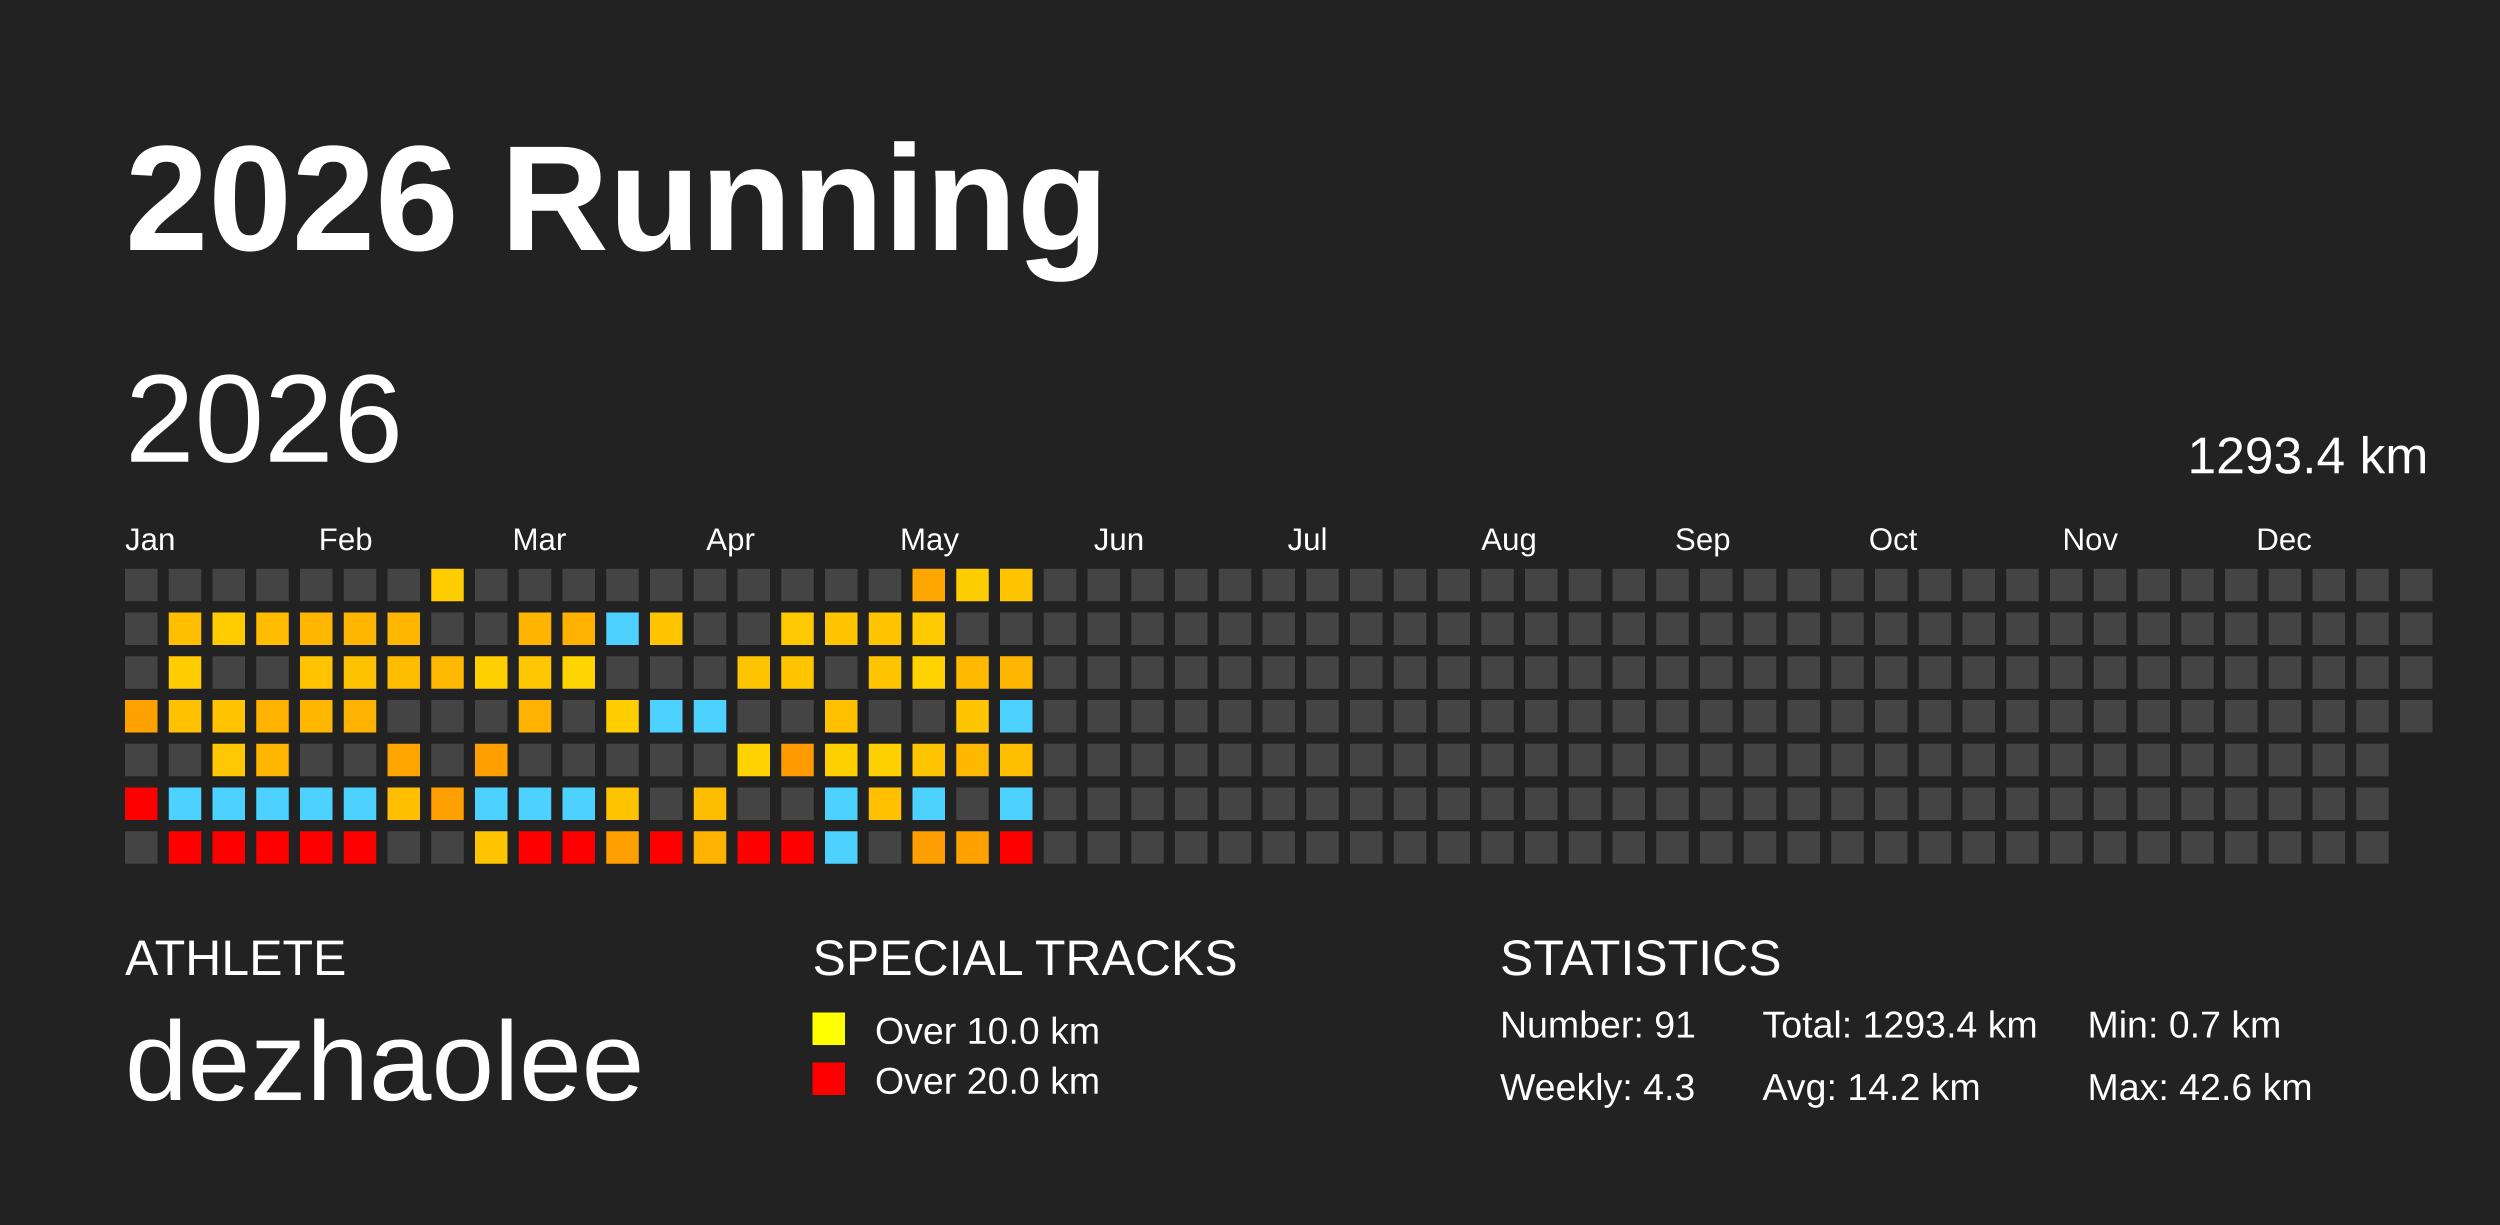
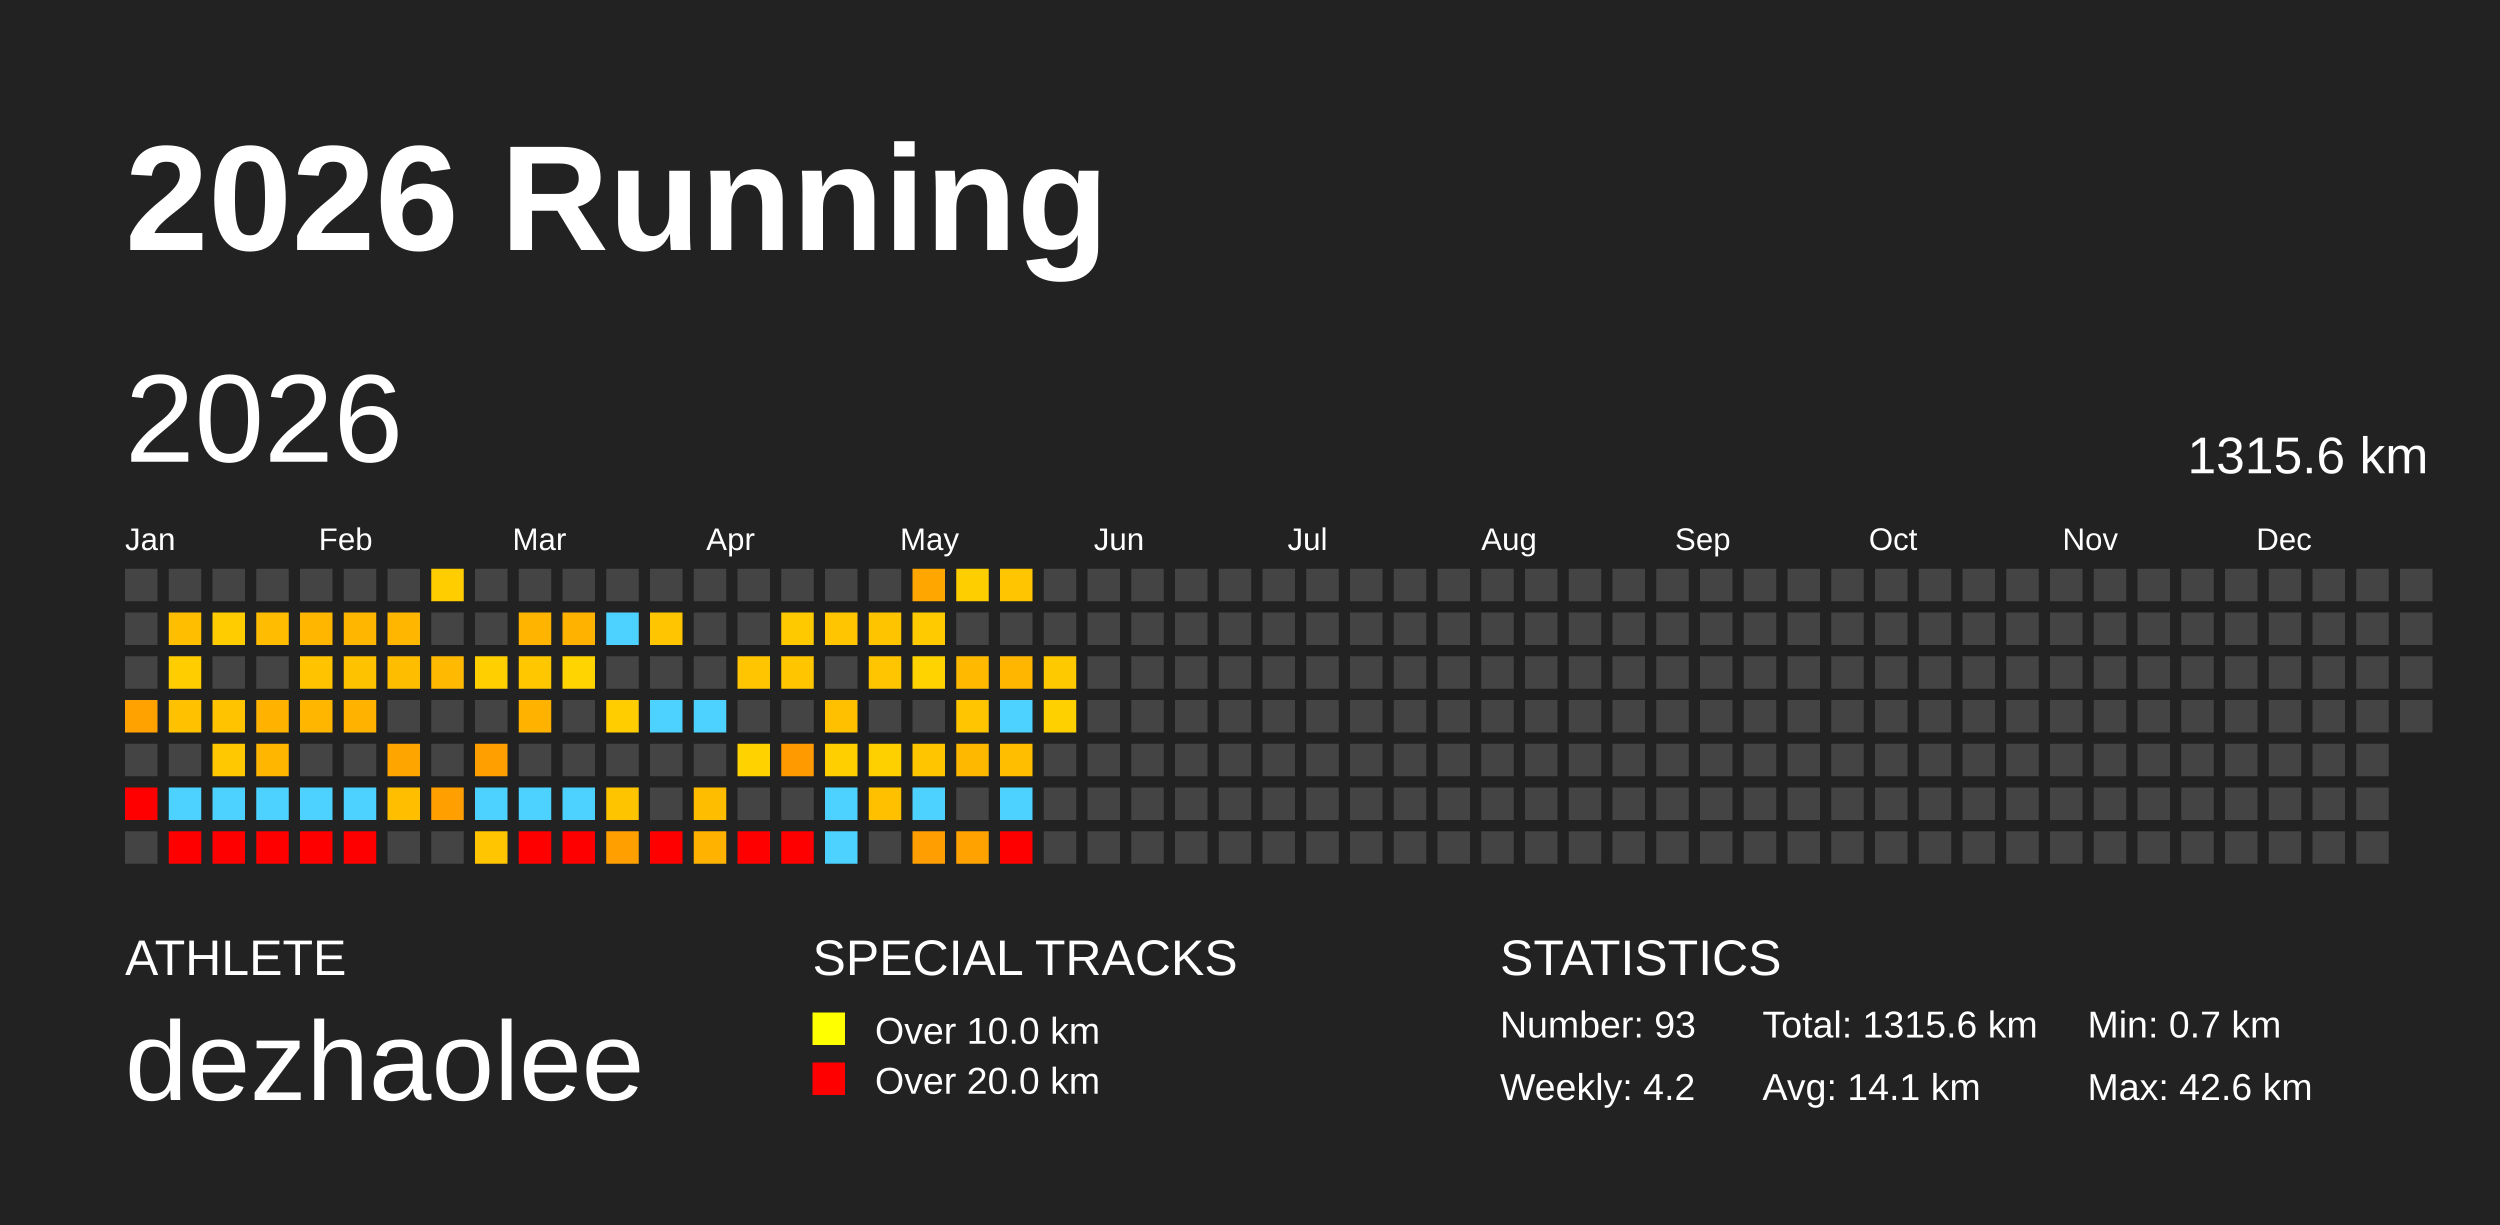
<svg xmlns="http://www.w3.org/2000/svg" baseProfile="full" height="98mm" version="1.1" viewBox="0,0,200,98" width="200mm">
  <defs />
  <rect fill="#222222" height="98" width="200" x="0" y="0" />
  <text fill="#FFFFFF" style="font-size:12px; font-family:Arial; font-weight:bold;" x="10" y="20">2026 Running</text>
  <text fill="#FFFFFF" style="font-size:4px; font-family:Arial" x="10" y="78">ATHLETE</text>
  <text fill="#FFFFFF" style="font-size:9px; font-family:Arial" x="10" y="88">dezhaolee</text>
  <text fill="#FFFFFF" style="font-size:4px; font-family:Arial" x="65" y="78">SPECIAL TRACKS</text>
  <rect fill="yellow" height="2.6" width="2.6" x="65" y="81" />
  <text fill="#FFFFFF" style="font-size:3px; font-family:Arial" x="70" y="83.5">Over 10.0 km</text>
  <rect fill="red" height="2.6" width="2.6" x="65" y="85" />
  <text fill="#FFFFFF" style="font-size:3px; font-family:Arial" x="70" y="87.5">Over 20.0 km</text>
  <text fill="#FFFFFF" style="font-size:4px; font-family:Arial" x="120" y="78">STATISTICS</text>
-   <text fill="#FFFFFF" style="font-size:3px; font-family:Arial" x="120" y="83">Number: 91</text>
-   <text fill="#FFFFFF" style="font-size:3px; font-family:Arial" x="120" y="88">Weekly: 4.3</text>
-   <text fill="#FFFFFF" style="font-size:3px; font-family:Arial" x="141" y="83">Total: 1293.4 km</text>
-   <text fill="#FFFFFF" style="font-size:3px; font-family:Arial" x="141" y="88">Avg: 14.2 km</text>
+   <text fill="#FFFFFF" style="font-size:3px; font-family:Arial" x="120" y="83">Number: 93</text>
+   <text fill="#FFFFFF" style="font-size:3px; font-family:Arial" x="120" y="88">Weekly: 4.2</text>
+   <text fill="#FFFFFF" style="font-size:3px; font-family:Arial" x="141" y="83">Total: 1315.6 km</text>
+   <text fill="#FFFFFF" style="font-size:3px; font-family:Arial" x="141" y="88">Avg: 14.1 km</text>
  <text fill="#FFFFFF" style="font-size:3px; font-family:Arial" x="167" y="83">Min: 0.7 km</text>
  <text fill="#FFFFFF" style="font-size:3px; font-family:Arial" x="167" y="88">Max: 42.6 km</text>
  <text dominant-baseline="hanging" fill="#FFFFFF" style="font-size:10.0px; font-family:Arial;" x="10" y="30">2026</text>
-   <text dominant-baseline="hanging" fill="#FFFFFF" style="font-size:4.125px; font-family:Arial;" x="175" y="35">1293.4 km</text>
+   <text dominant-baseline="hanging" fill="#FFFFFF" style="font-size:4.125px; font-family:Arial;" x="175" y="35">1315.6 km</text>
  <text fill="#FFFFFF" style="font-size:2.5px; font-family:Arial" x="10.0" y="44">Jan</text>
  <text fill="#FFFFFF" style="font-size:2.5px; font-family:Arial" x="25.5" y="44">Feb</text>
  <text fill="#FFFFFF" style="font-size:2.5px; font-family:Arial" x="41.0" y="44">Mar</text>
  <text fill="#FFFFFF" style="font-size:2.5px; font-family:Arial" x="56.5" y="44">Apr</text>
  <text fill="#FFFFFF" style="font-size:2.5px; font-family:Arial" x="72.0" y="44">May</text>
  <text fill="#FFFFFF" style="font-size:2.5px; font-family:Arial" x="87.5" y="44">Jun</text>
  <text fill="#FFFFFF" style="font-size:2.5px; font-family:Arial" x="103.0" y="44">Jul</text>
  <text fill="#FFFFFF" style="font-size:2.5px; font-family:Arial" x="118.5" y="44">Aug</text>
  <text fill="#FFFFFF" style="font-size:2.5px; font-family:Arial" x="134.0" y="44">Sep</text>
  <text fill="#FFFFFF" style="font-size:2.5px; font-family:Arial" x="149.5" y="44">Oct</text>
  <text fill="#FFFFFF" style="font-size:2.5px; font-family:Arial" x="165.0" y="44">Nov</text>
  <text fill="#FFFFFF" style="font-size:2.5px; font-family:Arial" x="180.5" y="44">Dec</text>
  <rect fill="#444444" height="2.6" width="2.6" x="10.0" y="45.5" />
  <rect fill="#444444" height="2.6" width="2.6" x="10.0" y="49.0" />
  <rect fill="#444444" height="2.6" width="2.6" x="10.0" y="52.5" />
  <rect fill="#ffa200" height="2.6" width="2.6" x="10.0" y="56.0" />
  <rect fill="#444444" height="2.6" width="2.6" x="10.0" y="59.5" />
  <rect fill="red" height="2.6" width="2.6" x="10.0" y="63.0" />
  <rect fill="#444444" height="2.6" width="2.6" x="10.0" y="66.5" />
  <rect fill="#444444" height="2.6" width="2.6" x="13.5" y="45.5" />
  <rect fill="#ffbf00" height="2.6" width="2.6" x="13.5" y="49.0" />
  <rect fill="#ffcd00" height="2.6" width="2.6" x="13.5" y="52.5" />
  <rect fill="#ffc100" height="2.6" width="2.6" x="13.5" y="56.0" />
  <rect fill="#444444" height="2.6" width="2.6" x="13.5" y="59.5" />
  <rect fill="#4dd2ff" height="2.6" width="2.6" x="13.5" y="63.0" />
  <rect fill="red" height="2.6" width="2.6" x="13.5" y="66.5" />
  <rect fill="#444444" height="2.6" width="2.6" x="17.0" y="45.5" />
  <rect fill="#ffcc00" height="2.6" width="2.6" x="17.0" y="49.0" />
  <rect fill="#444444" height="2.6" width="2.6" x="17.0" y="52.5" />
  <rect fill="#ffc300" height="2.6" width="2.6" x="17.0" y="56.0" />
  <rect fill="#ffc800" height="2.6" width="2.6" x="17.0" y="59.5" />
  <rect fill="#4dd2ff" height="2.6" width="2.6" x="17.0" y="63.0" />
  <rect fill="red" height="2.6" width="2.6" x="17.0" y="66.5" />
  <rect fill="#444444" height="2.6" width="2.6" x="20.5" y="45.5" />
  <rect fill="#ffbc00" height="2.6" width="2.6" x="20.5" y="49.0" />
  <rect fill="#444444" height="2.6" width="2.6" x="20.5" y="52.5" />
  <rect fill="#ffb200" height="2.6" width="2.6" x="20.5" y="56.0" />
  <rect fill="#ffb600" height="2.6" width="2.6" x="20.5" y="59.5" />
  <rect fill="#4dd2ff" height="2.6" width="2.6" x="20.5" y="63.0" />
  <rect fill="red" height="2.6" width="2.6" x="20.5" y="66.5" />
  <rect fill="#444444" height="2.6" width="2.6" x="24.0" y="45.5" />
  <rect fill="#ffb600" height="2.6" width="2.6" x="24.0" y="49.0" />
  <rect fill="#ffc300" height="2.6" width="2.6" x="24.0" y="52.5" />
  <rect fill="#ffb600" height="2.6" width="2.6" x="24.0" y="56.0" />
  <rect fill="#444444" height="2.6" width="2.6" x="24.0" y="59.5" />
  <rect fill="#4dd2ff" height="2.6" width="2.6" x="24.0" y="63.0" />
  <rect fill="red" height="2.6" width="2.6" x="24.0" y="66.5" />
  <rect fill="#444444" height="2.6" width="2.6" x="27.5" y="45.5" />
  <rect fill="#ffb600" height="2.6" width="2.6" x="27.5" y="49.0" />
  <rect fill="#ffc200" height="2.6" width="2.6" x="27.5" y="52.5" />
  <rect fill="#ffb300" height="2.6" width="2.6" x="27.5" y="56.0" />
  <rect fill="#444444" height="2.6" width="2.6" x="27.5" y="59.5" />
  <rect fill="#4dd2ff" height="2.6" width="2.6" x="27.5" y="63.0" />
  <rect fill="red" height="2.6" width="2.6" x="27.5" y="66.5" />
  <rect fill="#444444" height="2.6" width="2.6" x="31.0" y="45.5" />
  <rect fill="#ffb600" height="2.6" width="2.6" x="31.0" y="49.0" />
  <rect fill="#ffbd00" height="2.6" width="2.6" x="31.0" y="52.5" />
  <rect fill="#444444" height="2.6" width="2.6" x="31.0" y="56.0" />
  <rect fill="#ffa500" height="2.6" width="2.6" x="31.0" y="59.5" />
  <rect fill="#ffbf00" height="2.6" width="2.6" x="31.0" y="63.0" />
  <rect fill="#444444" height="2.6" width="2.6" x="31.0" y="66.5" />
  <rect fill="#ffcd00" height="2.6" width="2.6" x="34.5" y="45.5" />
  <rect fill="#444444" height="2.6" width="2.6" x="34.5" y="49.0" />
  <rect fill="#ffb900" height="2.6" width="2.6" x="34.5" y="52.5" />
  <rect fill="#444444" height="2.6" width="2.6" x="34.5" y="56.0" />
  <rect fill="#444444" height="2.6" width="2.6" x="34.5" y="59.5" />
  <rect fill="#ffa000" height="2.6" width="2.6" x="34.5" y="63.0" />
  <rect fill="#444444" height="2.6" width="2.6" x="34.5" y="66.5" />
  <rect fill="#444444" height="2.6" width="2.6" x="38.0" y="45.5" />
  <rect fill="#444444" height="2.6" width="2.6" x="38.0" y="49.0" />
  <rect fill="#ffcf00" height="2.6" width="2.6" x="38.0" y="52.5" />
  <rect fill="#444444" height="2.6" width="2.6" x="38.0" y="56.0" />
  <rect fill="#ff9f00" height="2.6" width="2.6" x="38.0" y="59.5" />
  <rect fill="#4dd2ff" height="2.6" width="2.6" x="38.0" y="63.0" />
  <rect fill="#ffc500" height="2.6" width="2.6" x="38.0" y="66.5" />
  <rect fill="#444444" height="2.6" width="2.6" x="41.5" y="45.5" />
  <rect fill="#ffb500" height="2.6" width="2.6" x="41.5" y="49.0" />
  <rect fill="#ffc700" height="2.6" width="2.6" x="41.5" y="52.5" />
  <rect fill="#ffb200" height="2.6" width="2.6" x="41.5" y="56.0" />
  <rect fill="#444444" height="2.6" width="2.6" x="41.5" y="59.5" />
  <rect fill="#4dd2ff" height="2.6" width="2.6" x="41.5" y="63.0" />
  <rect fill="red" height="2.6" width="2.6" x="41.5" y="66.5" />
  <rect fill="#444444" height="2.6" width="2.6" x="45.0" y="45.5" />
  <rect fill="#ffb200" height="2.6" width="2.6" x="45.0" y="49.0" />
  <rect fill="#ffd400" height="2.6" width="2.6" x="45.0" y="52.5" />
  <rect fill="#444444" height="2.6" width="2.6" x="45.0" y="56.0" />
  <rect fill="#444444" height="2.6" width="2.6" x="45.0" y="59.5" />
  <rect fill="#4dd2ff" height="2.6" width="2.6" x="45.0" y="63.0" />
  <rect fill="red" height="2.6" width="2.6" x="45.0" y="66.5" />
  <rect fill="#444444" height="2.6" width="2.6" x="48.5" y="45.5" />
  <rect fill="#4dd2ff" height="2.6" width="2.6" x="48.5" y="49.0" />
  <rect fill="#444444" height="2.6" width="2.6" x="48.5" y="52.5" />
  <rect fill="#ffcd00" height="2.6" width="2.6" x="48.5" y="56.0" />
  <rect fill="#444444" height="2.6" width="2.6" x="48.5" y="59.5" />
  <rect fill="#ffc400" height="2.6" width="2.6" x="48.5" y="63.0" />
  <rect fill="#ff9f00" height="2.6" width="2.6" x="48.5" y="66.5" />
  <rect fill="#444444" height="2.6" width="2.6" x="52.0" y="45.5" />
  <rect fill="#ffc500" height="2.6" width="2.6" x="52.0" y="49.0" />
  <rect fill="#444444" height="2.6" width="2.6" x="52.0" y="52.5" />
  <rect fill="#4dd2ff" height="2.6" width="2.6" x="52.0" y="56.0" />
  <rect fill="#444444" height="2.6" width="2.6" x="52.0" y="59.5" />
  <rect fill="#444444" height="2.6" width="2.6" x="52.0" y="63.0" />
  <rect fill="red" height="2.6" width="2.6" x="52.0" y="66.5" />
  <rect fill="#444444" height="2.6" width="2.6" x="55.5" y="45.5" />
  <rect fill="#444444" height="2.6" width="2.6" x="55.5" y="49.0" />
  <rect fill="#444444" height="2.6" width="2.6" x="55.5" y="52.5" />
  <rect fill="#4dd2ff" height="2.6" width="2.6" x="55.5" y="56.0" />
  <rect fill="#444444" height="2.6" width="2.6" x="55.5" y="59.5" />
  <rect fill="#ffbd00" height="2.6" width="2.6" x="55.5" y="63.0" />
  <rect fill="#ffb300" height="2.6" width="2.6" x="55.5" y="66.5" />
  <rect fill="#444444" height="2.6" width="2.6" x="59.0" y="45.5" />
  <rect fill="#444444" height="2.6" width="2.6" x="59.0" y="49.0" />
  <rect fill="#ffc500" height="2.6" width="2.6" x="59.0" y="52.5" />
  <rect fill="#444444" height="2.6" width="2.6" x="59.0" y="56.0" />
  <rect fill="#ffd200" height="2.6" width="2.6" x="59.0" y="59.5" />
  <rect fill="#444444" height="2.6" width="2.6" x="59.0" y="63.0" />
  <rect fill="red" height="2.6" width="2.6" x="59.0" y="66.5" />
  <rect fill="#444444" height="2.6" width="2.6" x="62.5" y="45.5" />
  <rect fill="#ffc900" height="2.6" width="2.6" x="62.5" y="49.0" />
  <rect fill="#ffc600" height="2.6" width="2.6" x="62.5" y="52.5" />
  <rect fill="#444444" height="2.6" width="2.6" x="62.5" y="56.0" />
  <rect fill="#ff9a00" height="2.6" width="2.6" x="62.5" y="59.5" />
  <rect fill="#444444" height="2.6" width="2.6" x="62.5" y="63.0" />
  <rect fill="red" height="2.6" width="2.6" x="62.5" y="66.5" />
  <rect fill="#444444" height="2.6" width="2.6" x="66.0" y="45.5" />
  <rect fill="#ffc500" height="2.6" width="2.6" x="66.0" y="49.0" />
  <rect fill="#444444" height="2.6" width="2.6" x="66.0" y="52.5" />
  <rect fill="#ffc000" height="2.6" width="2.6" x="66.0" y="56.0" />
  <rect fill="#ffcf00" height="2.6" width="2.6" x="66.0" y="59.5" />
  <rect fill="#4dd2ff" height="2.6" width="2.6" x="66.0" y="63.0" />
  <rect fill="#4dd2ff" height="2.6" width="2.6" x="66.0" y="66.5" />
  <rect fill="#444444" height="2.6" width="2.6" x="69.5" y="45.5" />
  <rect fill="#ffc400" height="2.6" width="2.6" x="69.5" y="49.0" />
  <rect fill="#ffc500" height="2.6" width="2.6" x="69.5" y="52.5" />
  <rect fill="#444444" height="2.6" width="2.6" x="69.5" y="56.0" />
  <rect fill="#ffd000" height="2.6" width="2.6" x="69.5" y="59.5" />
  <rect fill="#ffc000" height="2.6" width="2.6" x="69.5" y="63.0" />
  <rect fill="#444444" height="2.6" width="2.6" x="69.5" y="66.5" />
  <rect fill="#ffa600" height="2.6" width="2.6" x="73.0" y="45.5" />
  <rect fill="#ffcb00" height="2.6" width="2.6" x="73.0" y="49.0" />
  <rect fill="#ffd300" height="2.6" width="2.6" x="73.0" y="52.5" />
  <rect fill="#444444" height="2.6" width="2.6" x="73.0" y="56.0" />
  <rect fill="#ffc600" height="2.6" width="2.6" x="73.0" y="59.5" />
  <rect fill="#4dd2ff" height="2.6" width="2.6" x="73.0" y="63.0" />
  <rect fill="#ff9e00" height="2.6" width="2.6" x="73.0" y="66.5" />
  <rect fill="#ffce00" height="2.6" width="2.6" x="76.5" y="45.5" />
  <rect fill="#444444" height="2.6" width="2.6" x="76.5" y="49.0" />
  <rect fill="#ffba00" height="2.6" width="2.6" x="76.5" y="52.5" />
  <rect fill="#ffc500" height="2.6" width="2.6" x="76.5" y="56.0" />
  <rect fill="#ffb800" height="2.6" width="2.6" x="76.5" y="59.5" />
  <rect fill="#444444" height="2.6" width="2.6" x="76.5" y="63.0" />
  <rect fill="#ffa200" height="2.6" width="2.6" x="76.5" y="66.5" />
  <rect fill="#ffc500" height="2.6" width="2.6" x="80.0" y="45.5" />
  <rect fill="#444444" height="2.6" width="2.6" x="80.0" y="49.0" />
  <rect fill="#ffb600" height="2.6" width="2.6" x="80.0" y="52.5" />
  <rect fill="#4dd2ff" height="2.6" width="2.6" x="80.0" y="56.0" />
  <rect fill="#ffbf00" height="2.6" width="2.6" x="80.0" y="59.5" />
  <rect fill="#4dd2ff" height="2.6" width="2.6" x="80.0" y="63.0" />
  <rect fill="red" height="2.6" width="2.6" x="80.0" y="66.5" />
  <rect fill="#444444" height="2.6" width="2.6" x="83.5" y="45.5" />
  <rect fill="#444444" height="2.6" width="2.6" x="83.5" y="49.0" />
-   <rect fill="#444444" height="2.6" width="2.6" x="83.5" y="52.5" />
-   <rect fill="#444444" height="2.6" width="2.6" x="83.5" y="56.0" />
+   <rect fill="#ffc900" height="2.6" width="2.6" x="83.5" y="52.5" />
+   <rect fill="#ffd000" height="2.6" width="2.6" x="83.5" y="56.0" />
  <rect fill="#444444" height="2.6" width="2.6" x="83.5" y="59.5" />
  <rect fill="#444444" height="2.6" width="2.6" x="83.5" y="63.0" />
  <rect fill="#444444" height="2.6" width="2.6" x="83.5" y="66.5" />
  <rect fill="#444444" height="2.6" width="2.6" x="87.0" y="45.5" />
  <rect fill="#444444" height="2.6" width="2.6" x="87.0" y="49.0" />
  <rect fill="#444444" height="2.6" width="2.6" x="87.0" y="52.5" />
  <rect fill="#444444" height="2.6" width="2.6" x="87.0" y="56.0" />
  <rect fill="#444444" height="2.6" width="2.6" x="87.0" y="59.5" />
  <rect fill="#444444" height="2.6" width="2.6" x="87.0" y="63.0" />
  <rect fill="#444444" height="2.6" width="2.6" x="87.0" y="66.5" />
  <rect fill="#444444" height="2.6" width="2.6" x="90.5" y="45.5" />
  <rect fill="#444444" height="2.6" width="2.6" x="90.5" y="49.0" />
  <rect fill="#444444" height="2.6" width="2.6" x="90.5" y="52.5" />
  <rect fill="#444444" height="2.6" width="2.6" x="90.5" y="56.0" />
  <rect fill="#444444" height="2.6" width="2.6" x="90.5" y="59.5" />
  <rect fill="#444444" height="2.6" width="2.6" x="90.5" y="63.0" />
  <rect fill="#444444" height="2.6" width="2.6" x="90.5" y="66.5" />
  <rect fill="#444444" height="2.6" width="2.6" x="94.0" y="45.5" />
  <rect fill="#444444" height="2.6" width="2.6" x="94.0" y="49.0" />
  <rect fill="#444444" height="2.6" width="2.6" x="94.0" y="52.5" />
  <rect fill="#444444" height="2.6" width="2.6" x="94.0" y="56.0" />
  <rect fill="#444444" height="2.6" width="2.6" x="94.0" y="59.5" />
  <rect fill="#444444" height="2.6" width="2.6" x="94.0" y="63.0" />
  <rect fill="#444444" height="2.6" width="2.6" x="94.0" y="66.5" />
  <rect fill="#444444" height="2.6" width="2.6" x="97.5" y="45.5" />
  <rect fill="#444444" height="2.6" width="2.6" x="97.5" y="49.0" />
  <rect fill="#444444" height="2.6" width="2.6" x="97.5" y="52.5" />
  <rect fill="#444444" height="2.6" width="2.6" x="97.5" y="56.0" />
  <rect fill="#444444" height="2.6" width="2.6" x="97.5" y="59.5" />
  <rect fill="#444444" height="2.6" width="2.6" x="97.5" y="63.0" />
  <rect fill="#444444" height="2.6" width="2.6" x="97.5" y="66.5" />
  <rect fill="#444444" height="2.6" width="2.6" x="101.0" y="45.5" />
  <rect fill="#444444" height="2.6" width="2.6" x="101.0" y="49.0" />
  <rect fill="#444444" height="2.6" width="2.6" x="101.0" y="52.5" />
  <rect fill="#444444" height="2.6" width="2.6" x="101.0" y="56.0" />
  <rect fill="#444444" height="2.6" width="2.6" x="101.0" y="59.5" />
  <rect fill="#444444" height="2.6" width="2.6" x="101.0" y="63.0" />
  <rect fill="#444444" height="2.6" width="2.6" x="101.0" y="66.5" />
  <rect fill="#444444" height="2.6" width="2.6" x="104.5" y="45.5" />
  <rect fill="#444444" height="2.6" width="2.6" x="104.5" y="49.0" />
  <rect fill="#444444" height="2.6" width="2.6" x="104.5" y="52.5" />
  <rect fill="#444444" height="2.6" width="2.6" x="104.5" y="56.0" />
  <rect fill="#444444" height="2.6" width="2.6" x="104.5" y="59.5" />
  <rect fill="#444444" height="2.6" width="2.6" x="104.5" y="63.0" />
  <rect fill="#444444" height="2.6" width="2.6" x="104.5" y="66.5" />
  <rect fill="#444444" height="2.6" width="2.6" x="108.0" y="45.5" />
  <rect fill="#444444" height="2.6" width="2.6" x="108.0" y="49.0" />
  <rect fill="#444444" height="2.6" width="2.6" x="108.0" y="52.5" />
  <rect fill="#444444" height="2.6" width="2.6" x="108.0" y="56.0" />
  <rect fill="#444444" height="2.6" width="2.6" x="108.0" y="59.5" />
  <rect fill="#444444" height="2.6" width="2.6" x="108.0" y="63.0" />
  <rect fill="#444444" height="2.6" width="2.6" x="108.0" y="66.5" />
  <rect fill="#444444" height="2.6" width="2.6" x="111.5" y="45.5" />
  <rect fill="#444444" height="2.6" width="2.6" x="111.5" y="49.0" />
  <rect fill="#444444" height="2.6" width="2.6" x="111.5" y="52.5" />
  <rect fill="#444444" height="2.6" width="2.6" x="111.5" y="56.0" />
  <rect fill="#444444" height="2.6" width="2.6" x="111.5" y="59.5" />
  <rect fill="#444444" height="2.6" width="2.6" x="111.5" y="63.0" />
  <rect fill="#444444" height="2.6" width="2.6" x="111.5" y="66.5" />
  <rect fill="#444444" height="2.6" width="2.6" x="115.0" y="45.5" />
  <rect fill="#444444" height="2.6" width="2.6" x="115.0" y="49.0" />
  <rect fill="#444444" height="2.6" width="2.6" x="115.0" y="52.5" />
  <rect fill="#444444" height="2.6" width="2.6" x="115.0" y="56.0" />
  <rect fill="#444444" height="2.6" width="2.6" x="115.0" y="59.5" />
  <rect fill="#444444" height="2.6" width="2.6" x="115.0" y="63.0" />
  <rect fill="#444444" height="2.6" width="2.6" x="115.0" y="66.5" />
  <rect fill="#444444" height="2.6" width="2.6" x="118.5" y="45.5" />
  <rect fill="#444444" height="2.6" width="2.6" x="118.5" y="49.0" />
  <rect fill="#444444" height="2.6" width="2.6" x="118.5" y="52.5" />
  <rect fill="#444444" height="2.6" width="2.6" x="118.5" y="56.0" />
  <rect fill="#444444" height="2.6" width="2.6" x="118.5" y="59.5" />
  <rect fill="#444444" height="2.6" width="2.6" x="118.5" y="63.0" />
  <rect fill="#444444" height="2.6" width="2.6" x="118.5" y="66.5" />
  <rect fill="#444444" height="2.6" width="2.6" x="122.0" y="45.5" />
  <rect fill="#444444" height="2.6" width="2.6" x="122.0" y="49.0" />
  <rect fill="#444444" height="2.6" width="2.6" x="122.0" y="52.5" />
  <rect fill="#444444" height="2.6" width="2.6" x="122.0" y="56.0" />
  <rect fill="#444444" height="2.6" width="2.6" x="122.0" y="59.5" />
  <rect fill="#444444" height="2.6" width="2.6" x="122.0" y="63.0" />
  <rect fill="#444444" height="2.6" width="2.6" x="122.0" y="66.5" />
  <rect fill="#444444" height="2.6" width="2.6" x="125.5" y="45.5" />
  <rect fill="#444444" height="2.6" width="2.6" x="125.5" y="49.0" />
  <rect fill="#444444" height="2.6" width="2.6" x="125.5" y="52.5" />
  <rect fill="#444444" height="2.6" width="2.6" x="125.5" y="56.0" />
  <rect fill="#444444" height="2.6" width="2.6" x="125.5" y="59.5" />
  <rect fill="#444444" height="2.6" width="2.6" x="125.5" y="63.0" />
  <rect fill="#444444" height="2.6" width="2.6" x="125.5" y="66.5" />
  <rect fill="#444444" height="2.6" width="2.6" x="129.0" y="45.5" />
  <rect fill="#444444" height="2.6" width="2.6" x="129.0" y="49.0" />
  <rect fill="#444444" height="2.6" width="2.6" x="129.0" y="52.5" />
  <rect fill="#444444" height="2.6" width="2.6" x="129.0" y="56.0" />
  <rect fill="#444444" height="2.6" width="2.6" x="129.0" y="59.5" />
  <rect fill="#444444" height="2.6" width="2.6" x="129.0" y="63.0" />
  <rect fill="#444444" height="2.6" width="2.6" x="129.0" y="66.5" />
  <rect fill="#444444" height="2.6" width="2.6" x="132.5" y="45.5" />
  <rect fill="#444444" height="2.6" width="2.6" x="132.5" y="49.0" />
  <rect fill="#444444" height="2.6" width="2.6" x="132.5" y="52.5" />
  <rect fill="#444444" height="2.6" width="2.6" x="132.5" y="56.0" />
  <rect fill="#444444" height="2.6" width="2.6" x="132.5" y="59.5" />
  <rect fill="#444444" height="2.6" width="2.6" x="132.5" y="63.0" />
  <rect fill="#444444" height="2.6" width="2.6" x="132.5" y="66.5" />
  <rect fill="#444444" height="2.6" width="2.6" x="136.0" y="45.5" />
  <rect fill="#444444" height="2.6" width="2.6" x="136.0" y="49.0" />
  <rect fill="#444444" height="2.6" width="2.6" x="136.0" y="52.5" />
  <rect fill="#444444" height="2.6" width="2.6" x="136.0" y="56.0" />
  <rect fill="#444444" height="2.6" width="2.6" x="136.0" y="59.5" />
  <rect fill="#444444" height="2.6" width="2.6" x="136.0" y="63.0" />
  <rect fill="#444444" height="2.6" width="2.6" x="136.0" y="66.5" />
  <rect fill="#444444" height="2.6" width="2.6" x="139.5" y="45.5" />
  <rect fill="#444444" height="2.6" width="2.6" x="139.5" y="49.0" />
  <rect fill="#444444" height="2.6" width="2.6" x="139.5" y="52.5" />
  <rect fill="#444444" height="2.6" width="2.6" x="139.5" y="56.0" />
  <rect fill="#444444" height="2.6" width="2.6" x="139.5" y="59.5" />
  <rect fill="#444444" height="2.6" width="2.6" x="139.5" y="63.0" />
  <rect fill="#444444" height="2.6" width="2.6" x="139.5" y="66.5" />
  <rect fill="#444444" height="2.6" width="2.6" x="143.0" y="45.5" />
  <rect fill="#444444" height="2.6" width="2.6" x="143.0" y="49.0" />
  <rect fill="#444444" height="2.6" width="2.6" x="143.0" y="52.5" />
  <rect fill="#444444" height="2.6" width="2.6" x="143.0" y="56.0" />
  <rect fill="#444444" height="2.6" width="2.6" x="143.0" y="59.5" />
  <rect fill="#444444" height="2.6" width="2.6" x="143.0" y="63.0" />
  <rect fill="#444444" height="2.6" width="2.6" x="143.0" y="66.5" />
  <rect fill="#444444" height="2.6" width="2.6" x="146.5" y="45.5" />
  <rect fill="#444444" height="2.6" width="2.6" x="146.5" y="49.0" />
  <rect fill="#444444" height="2.6" width="2.6" x="146.5" y="52.5" />
  <rect fill="#444444" height="2.6" width="2.6" x="146.5" y="56.0" />
  <rect fill="#444444" height="2.6" width="2.6" x="146.5" y="59.5" />
  <rect fill="#444444" height="2.6" width="2.6" x="146.5" y="63.0" />
  <rect fill="#444444" height="2.6" width="2.6" x="146.5" y="66.5" />
  <rect fill="#444444" height="2.6" width="2.6" x="150.0" y="45.5" />
  <rect fill="#444444" height="2.6" width="2.6" x="150.0" y="49.0" />
  <rect fill="#444444" height="2.6" width="2.6" x="150.0" y="52.5" />
  <rect fill="#444444" height="2.6" width="2.6" x="150.0" y="56.0" />
  <rect fill="#444444" height="2.6" width="2.6" x="150.0" y="59.5" />
  <rect fill="#444444" height="2.6" width="2.6" x="150.0" y="63.0" />
  <rect fill="#444444" height="2.6" width="2.6" x="150.0" y="66.5" />
  <rect fill="#444444" height="2.6" width="2.6" x="153.5" y="45.5" />
  <rect fill="#444444" height="2.6" width="2.6" x="153.5" y="49.0" />
  <rect fill="#444444" height="2.6" width="2.6" x="153.5" y="52.5" />
  <rect fill="#444444" height="2.6" width="2.6" x="153.5" y="56.0" />
  <rect fill="#444444" height="2.6" width="2.6" x="153.5" y="59.5" />
  <rect fill="#444444" height="2.6" width="2.6" x="153.5" y="63.0" />
  <rect fill="#444444" height="2.6" width="2.6" x="153.5" y="66.5" />
  <rect fill="#444444" height="2.6" width="2.6" x="157.0" y="45.5" />
  <rect fill="#444444" height="2.6" width="2.6" x="157.0" y="49.0" />
  <rect fill="#444444" height="2.6" width="2.6" x="157.0" y="52.5" />
  <rect fill="#444444" height="2.6" width="2.6" x="157.0" y="56.0" />
  <rect fill="#444444" height="2.6" width="2.6" x="157.0" y="59.5" />
  <rect fill="#444444" height="2.6" width="2.6" x="157.0" y="63.0" />
  <rect fill="#444444" height="2.6" width="2.6" x="157.0" y="66.5" />
  <rect fill="#444444" height="2.6" width="2.6" x="160.5" y="45.5" />
  <rect fill="#444444" height="2.6" width="2.6" x="160.5" y="49.0" />
  <rect fill="#444444" height="2.6" width="2.6" x="160.5" y="52.5" />
  <rect fill="#444444" height="2.6" width="2.6" x="160.5" y="56.0" />
  <rect fill="#444444" height="2.6" width="2.6" x="160.5" y="59.5" />
  <rect fill="#444444" height="2.6" width="2.6" x="160.5" y="63.0" />
  <rect fill="#444444" height="2.6" width="2.6" x="160.5" y="66.5" />
  <rect fill="#444444" height="2.6" width="2.6" x="164.0" y="45.5" />
  <rect fill="#444444" height="2.6" width="2.6" x="164.0" y="49.0" />
  <rect fill="#444444" height="2.6" width="2.6" x="164.0" y="52.5" />
  <rect fill="#444444" height="2.6" width="2.6" x="164.0" y="56.0" />
  <rect fill="#444444" height="2.6" width="2.6" x="164.0" y="59.5" />
  <rect fill="#444444" height="2.6" width="2.6" x="164.0" y="63.0" />
  <rect fill="#444444" height="2.6" width="2.6" x="164.0" y="66.5" />
  <rect fill="#444444" height="2.6" width="2.6" x="167.5" y="45.5" />
  <rect fill="#444444" height="2.6" width="2.6" x="167.5" y="49.0" />
  <rect fill="#444444" height="2.6" width="2.6" x="167.5" y="52.5" />
  <rect fill="#444444" height="2.6" width="2.6" x="167.5" y="56.0" />
  <rect fill="#444444" height="2.6" width="2.6" x="167.5" y="59.5" />
  <rect fill="#444444" height="2.6" width="2.6" x="167.5" y="63.0" />
  <rect fill="#444444" height="2.6" width="2.6" x="167.5" y="66.5" />
  <rect fill="#444444" height="2.6" width="2.6" x="171.0" y="45.5" />
  <rect fill="#444444" height="2.6" width="2.6" x="171.0" y="49.0" />
  <rect fill="#444444" height="2.6" width="2.6" x="171.0" y="52.5" />
  <rect fill="#444444" height="2.6" width="2.6" x="171.0" y="56.0" />
  <rect fill="#444444" height="2.6" width="2.6" x="171.0" y="59.5" />
  <rect fill="#444444" height="2.6" width="2.6" x="171.0" y="63.0" />
  <rect fill="#444444" height="2.6" width="2.6" x="171.0" y="66.5" />
  <rect fill="#444444" height="2.6" width="2.6" x="174.5" y="45.5" />
  <rect fill="#444444" height="2.6" width="2.6" x="174.5" y="49.0" />
  <rect fill="#444444" height="2.6" width="2.6" x="174.5" y="52.5" />
  <rect fill="#444444" height="2.6" width="2.6" x="174.5" y="56.0" />
  <rect fill="#444444" height="2.6" width="2.6" x="174.5" y="59.5" />
  <rect fill="#444444" height="2.6" width="2.6" x="174.5" y="63.0" />
  <rect fill="#444444" height="2.6" width="2.6" x="174.5" y="66.5" />
  <rect fill="#444444" height="2.6" width="2.6" x="178.0" y="45.5" />
  <rect fill="#444444" height="2.6" width="2.6" x="178.0" y="49.0" />
  <rect fill="#444444" height="2.6" width="2.6" x="178.0" y="52.5" />
  <rect fill="#444444" height="2.6" width="2.6" x="178.0" y="56.0" />
  <rect fill="#444444" height="2.6" width="2.6" x="178.0" y="59.5" />
  <rect fill="#444444" height="2.6" width="2.6" x="178.0" y="63.0" />
  <rect fill="#444444" height="2.6" width="2.6" x="178.0" y="66.5" />
  <rect fill="#444444" height="2.6" width="2.6" x="181.5" y="45.5" />
  <rect fill="#444444" height="2.6" width="2.6" x="181.5" y="49.0" />
  <rect fill="#444444" height="2.6" width="2.6" x="181.5" y="52.5" />
  <rect fill="#444444" height="2.6" width="2.6" x="181.5" y="56.0" />
  <rect fill="#444444" height="2.6" width="2.6" x="181.5" y="59.5" />
  <rect fill="#444444" height="2.6" width="2.6" x="181.5" y="63.0" />
  <rect fill="#444444" height="2.6" width="2.6" x="181.5" y="66.5" />
  <rect fill="#444444" height="2.6" width="2.6" x="185.0" y="45.5" />
  <rect fill="#444444" height="2.6" width="2.6" x="185.0" y="49.0" />
  <rect fill="#444444" height="2.6" width="2.6" x="185.0" y="52.5" />
  <rect fill="#444444" height="2.6" width="2.6" x="185.0" y="56.0" />
  <rect fill="#444444" height="2.6" width="2.6" x="185.0" y="59.5" />
  <rect fill="#444444" height="2.6" width="2.6" x="185.0" y="63.0" />
  <rect fill="#444444" height="2.6" width="2.6" x="185.0" y="66.5" />
  <rect fill="#444444" height="2.6" width="2.6" x="188.5" y="45.5" />
  <rect fill="#444444" height="2.6" width="2.6" x="188.5" y="49.0" />
  <rect fill="#444444" height="2.6" width="2.6" x="188.5" y="52.5" />
  <rect fill="#444444" height="2.6" width="2.6" x="188.5" y="56.0" />
  <rect fill="#444444" height="2.6" width="2.6" x="188.5" y="59.5" />
  <rect fill="#444444" height="2.6" width="2.6" x="188.5" y="63.0" />
  <rect fill="#444444" height="2.6" width="2.6" x="188.5" y="66.5" />
  <rect fill="#444444" height="2.6" width="2.6" x="192.0" y="45.5" />
  <rect fill="#444444" height="2.6" width="2.6" x="192.0" y="49.0" />
  <rect fill="#444444" height="2.6" width="2.6" x="192.0" y="52.5" />
  <rect fill="#444444" height="2.6" width="2.6" x="192.0" y="56.0" />
</svg>
